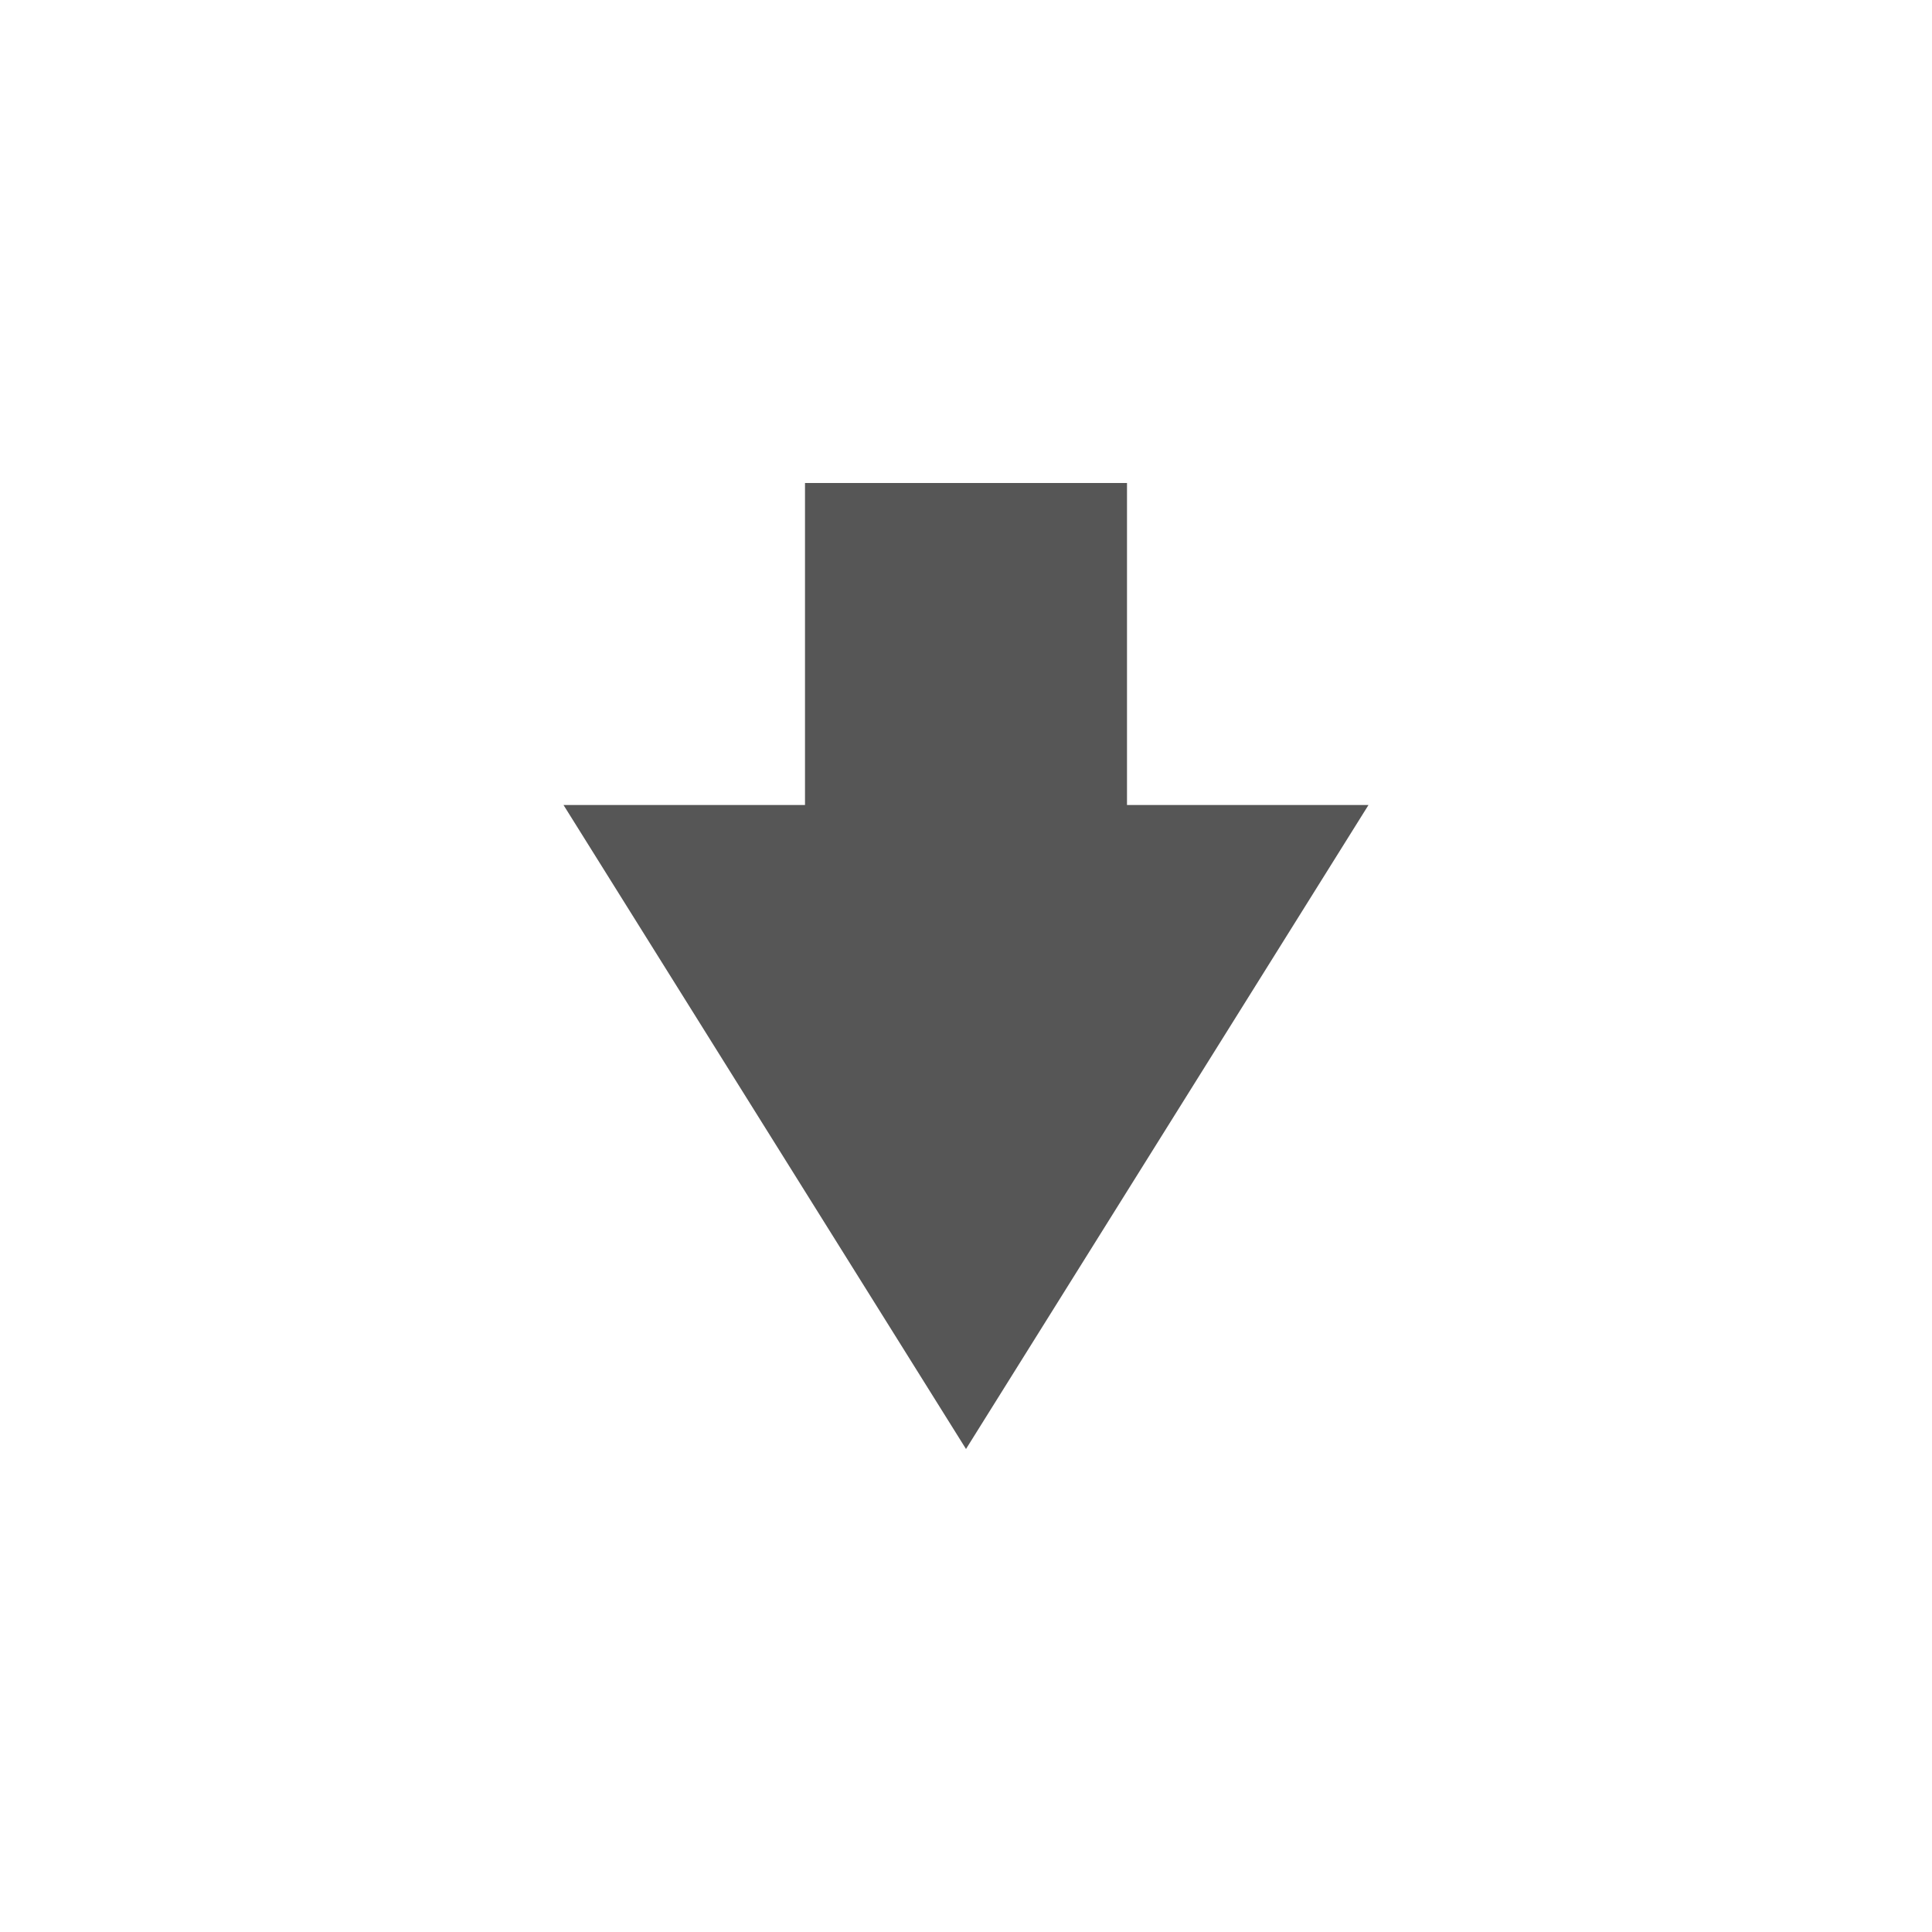
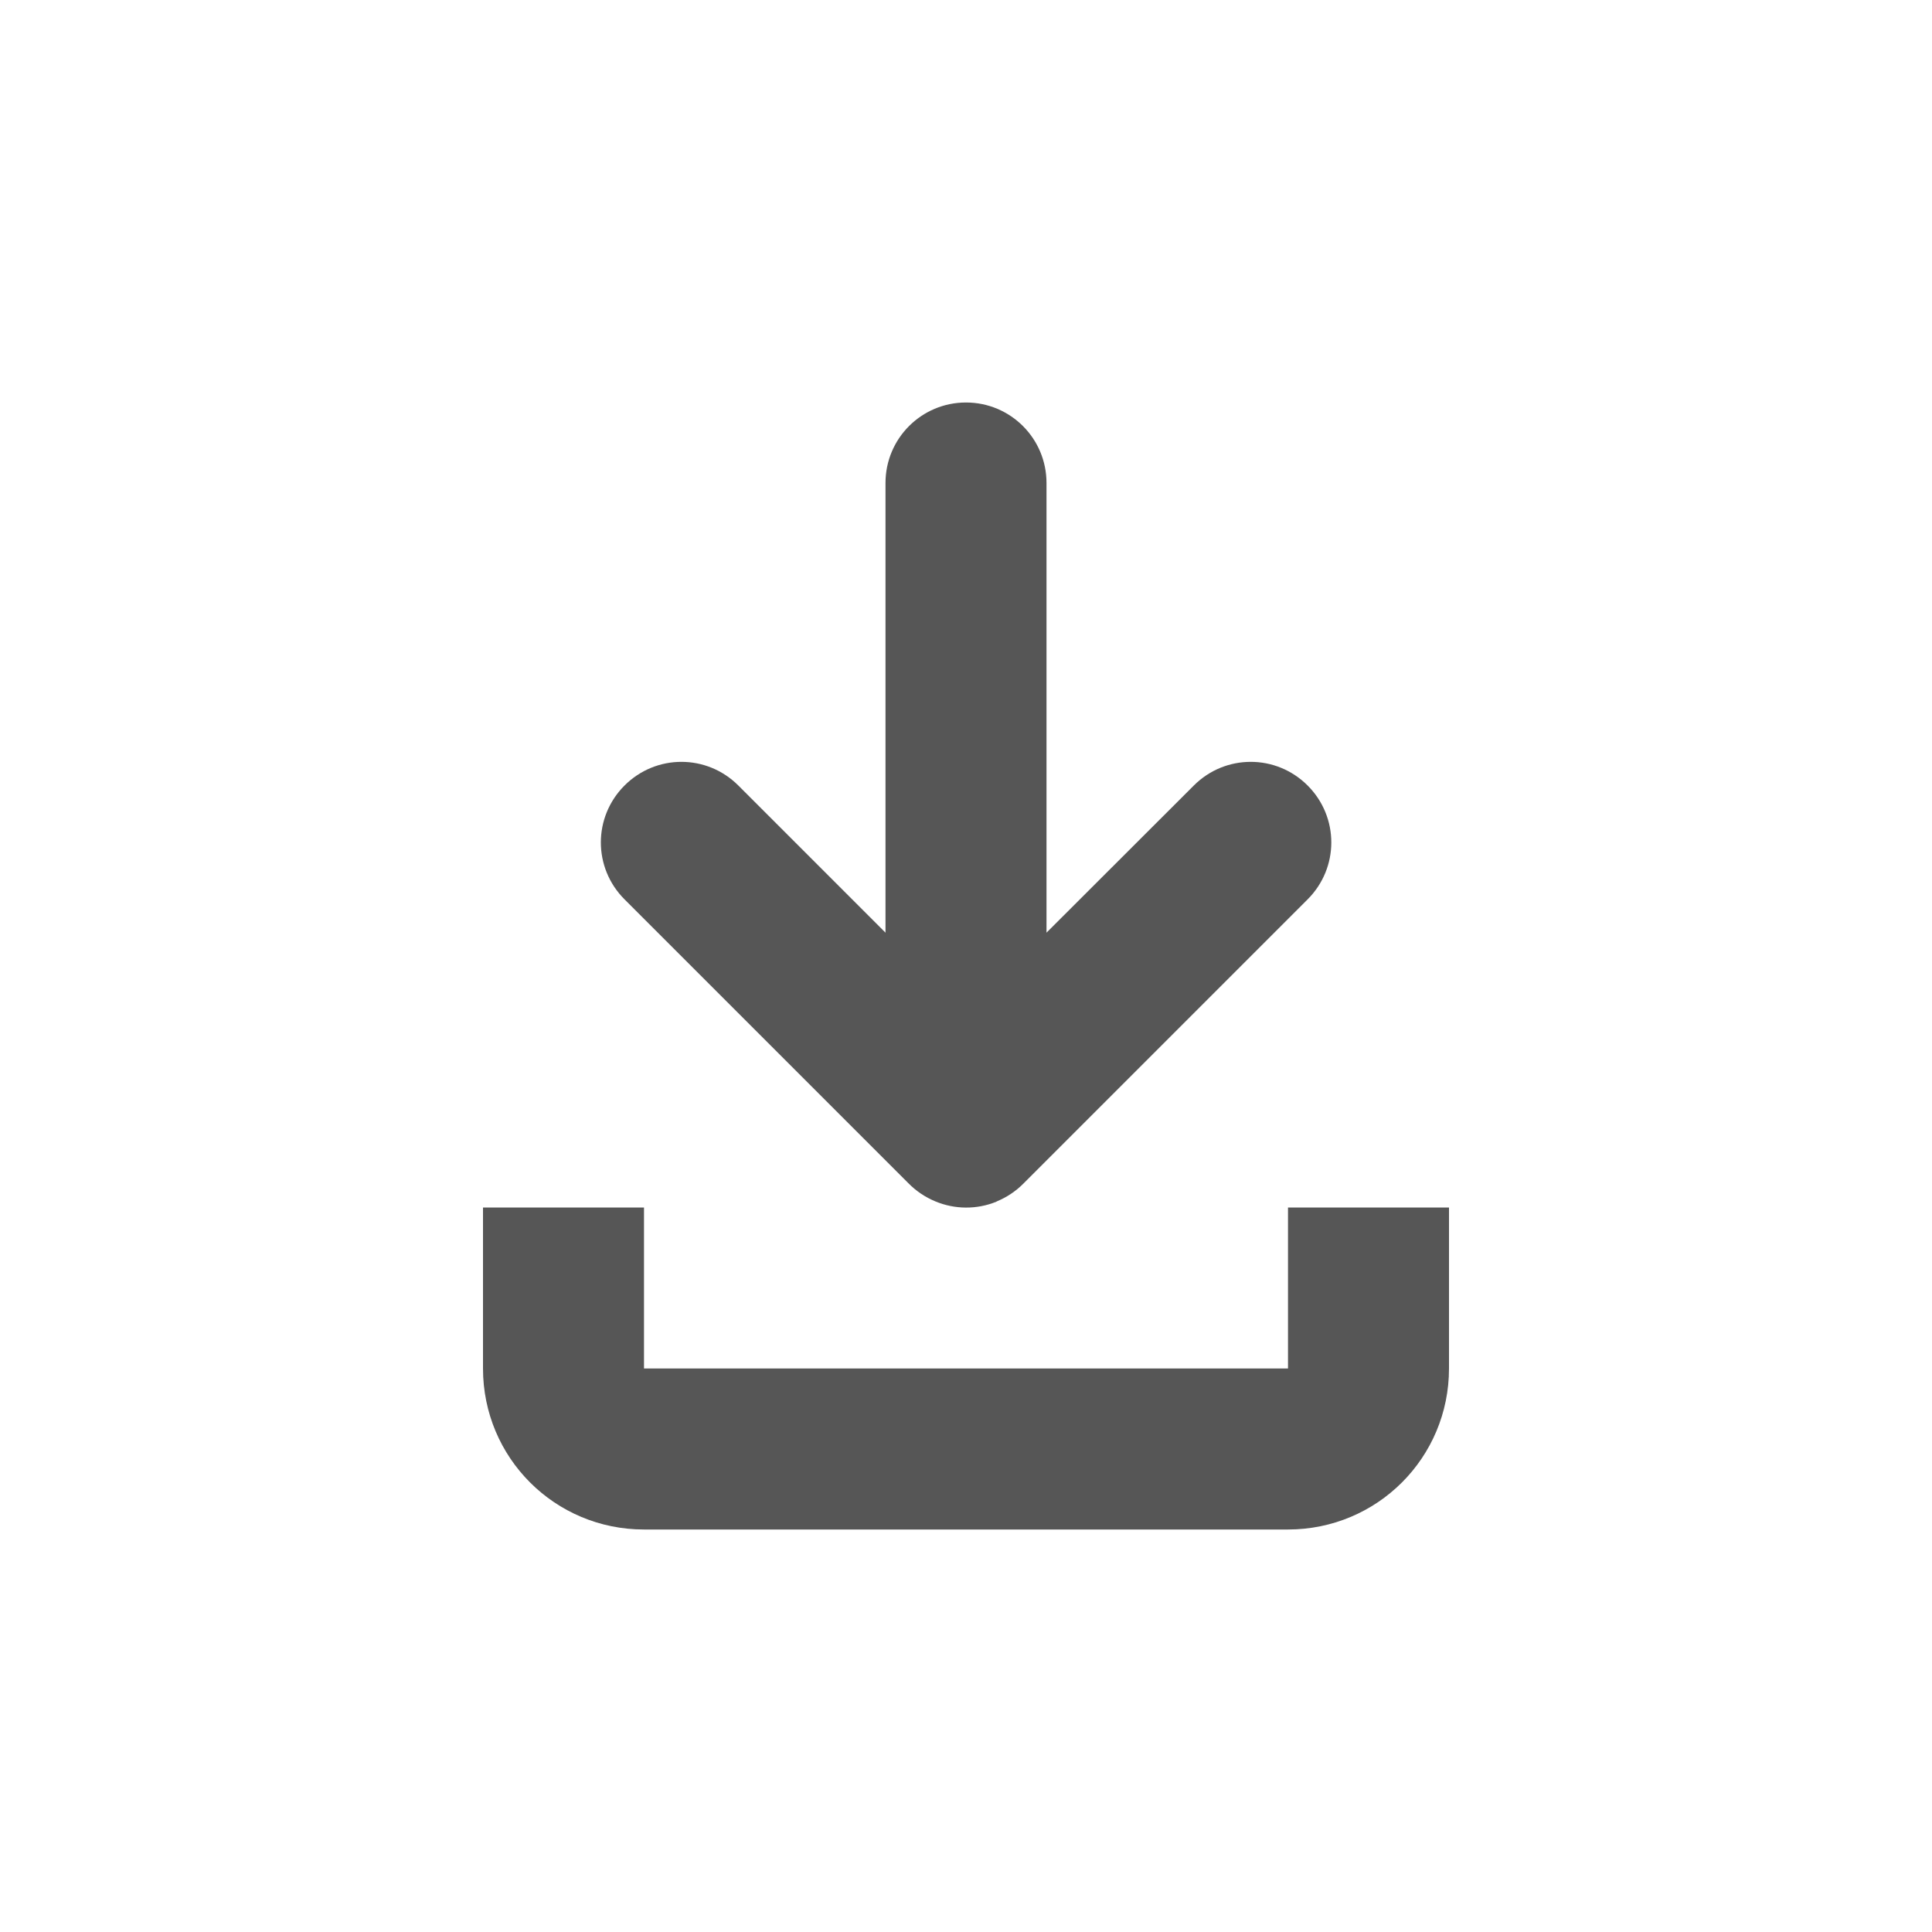
- <svg xmlns="http://www.w3.org/2000/svg" width="24" height="24" viewBox="0 0 24 24">
+ <svg xmlns="http://www.w3.org/2000/svg" width="24" height="24" version="1.1" viewBox="0 0 24 24">
  <defs>
-     <style id="current-color-scheme" type="text/css">
-    .ColorScheme-Text { color:#565656; } .ColorScheme-Highlight { color:#5294e2; }
-   </style>
+     <style id="current-color-scheme" type="text/css">.ColorScheme-Text { color:#565656; } .ColorScheme-Highlight { color:#5294e2; }</style>
  </defs>
-   <path style="fill:currentColor" class="ColorScheme-Text" d="M 6 2 L 6 6 L 3 6 L 8 14 L 13 6 L 10 6 L 10 2 L 6 2 z" transform="translate(4 4)" />
+   <path class="ColorScheme-Text" d="m12 5c-0.553 0-1 0.447-1 1v5.586l-1.828-1.828c-0.392-0.392-1.022-0.392-1.414 0s-0.392 1.022 0 1.414l3.525 3.525c0.095 0.097 0.208 0.174 0.336 0.227 0.242 0.101 0.515 0.103 0.758 0.004 0.002-8.68e-4 0.004-3e-3 0.006-0.004 0.123-0.051 0.234-0.125 0.326-0.217l3.535-3.535c0.392-0.392 0.392-1.022 0-1.414-0.392-0.392-1.022-0.392-1.414 0l-1.83 1.828v-5.586c0-0.553-0.447-1-1-1zm-6 10v2c0 1.108 0.892 2 2 2h8c1.108 0 2-0.892 2-2v-2h-2v2h-8v-2z" fill="currentColor" />
</svg>
